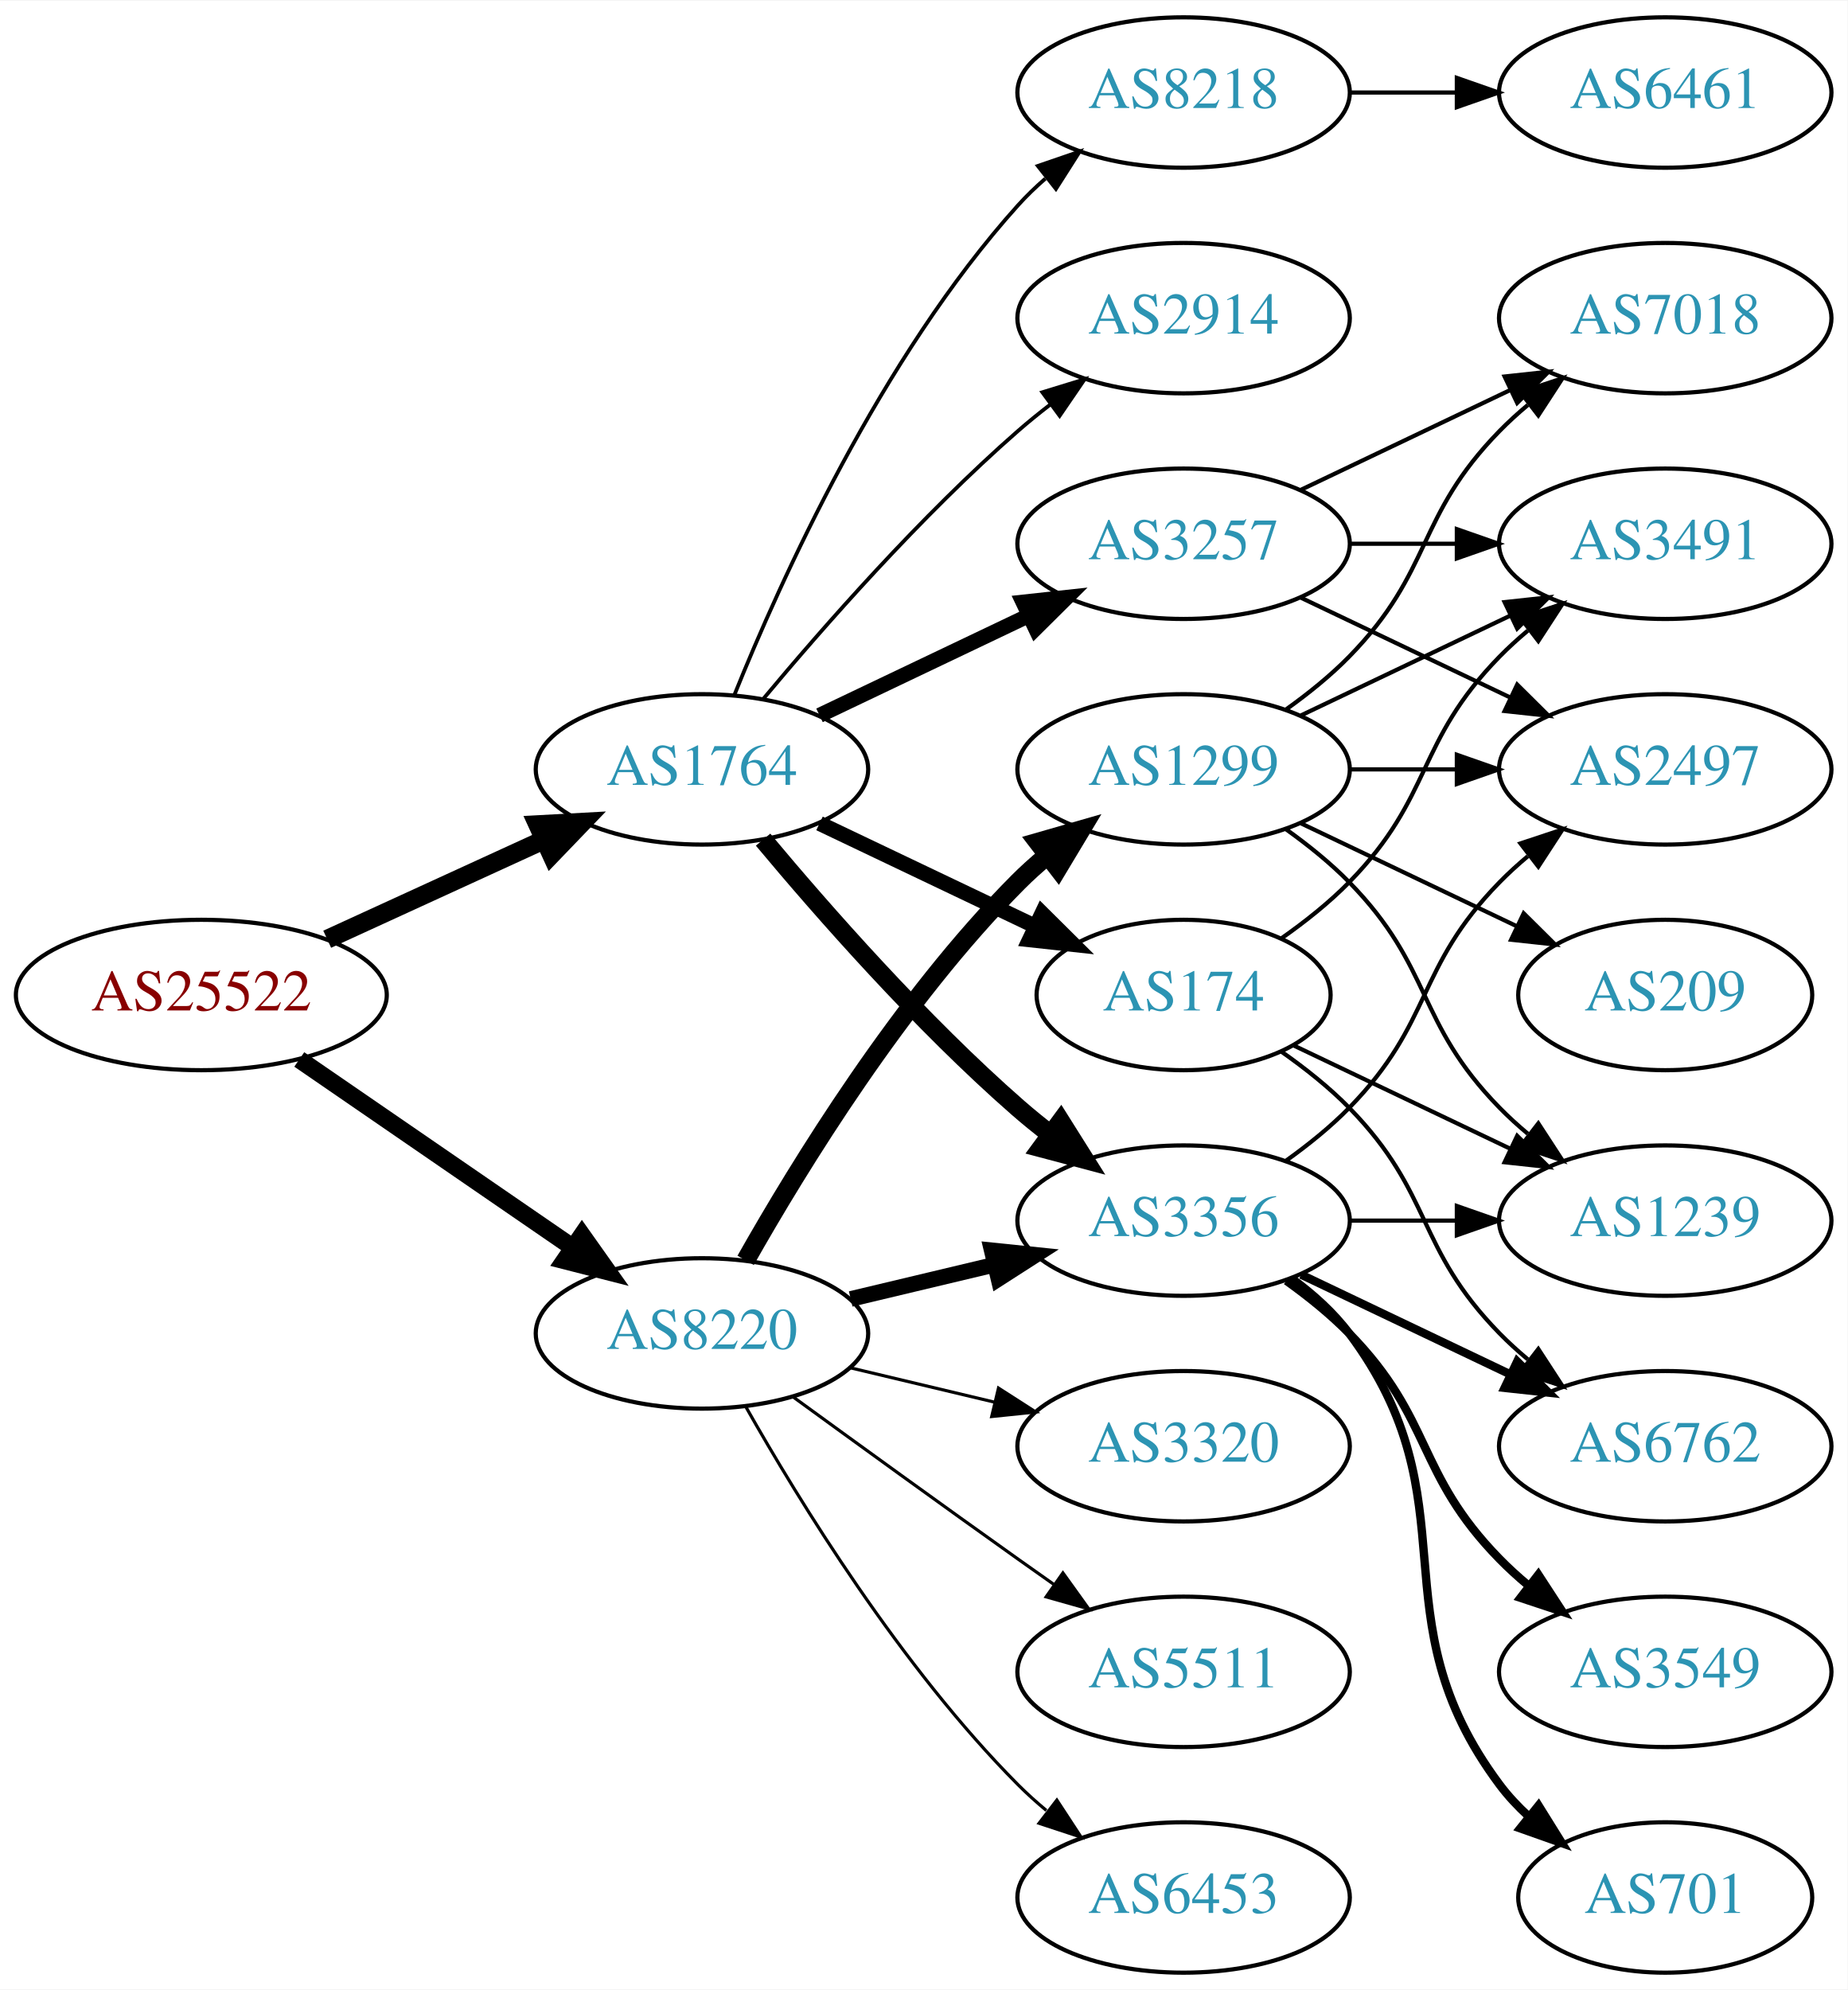
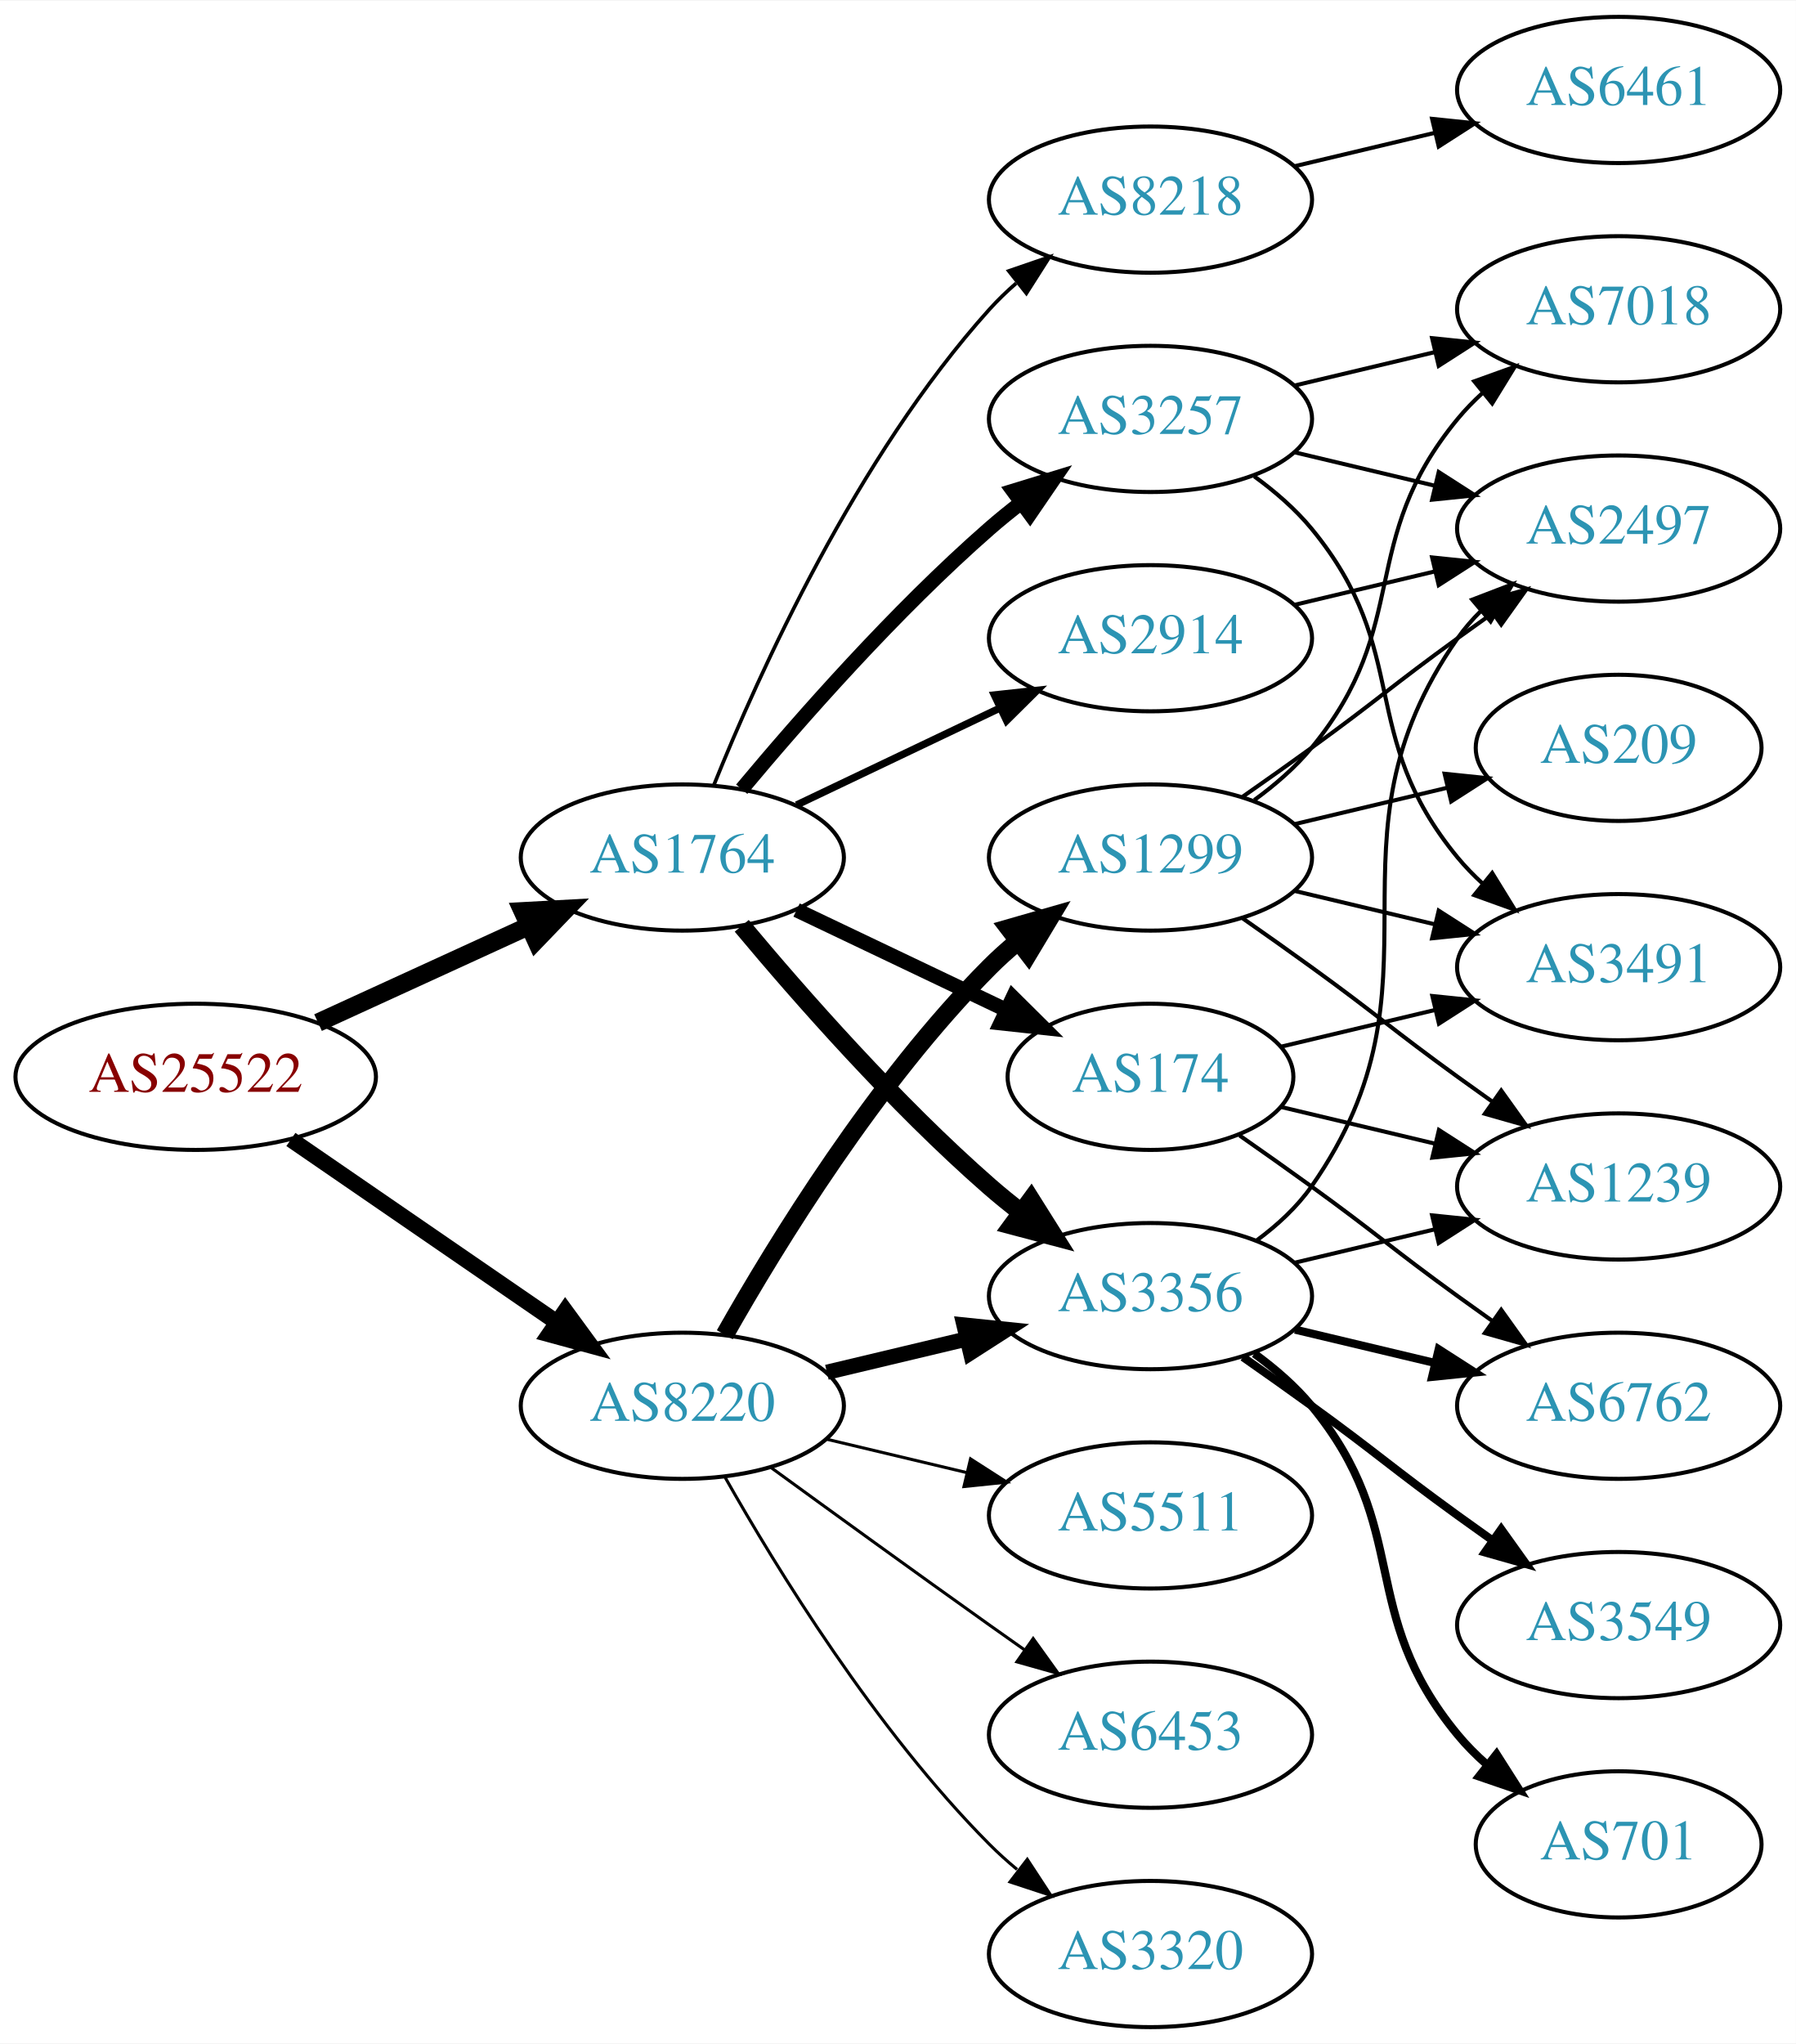
- <svg xmlns="http://www.w3.org/2000/svg" xmlns:xlink="http://www.w3.org/1999/xlink" width="442pt" height="476pt" viewBox="0.00 0.00 442.27 476.00">
-   <g id="graph0" class="graph" transform="scale(1 1) rotate(0) translate(4 472)">
-     <polygon fill="white" stroke="none" points="-4,4 -4,-472 438.271,-472 438.271,4 -4,4" />
+ <svg xmlns="http://www.w3.org/2000/svg" xmlns:xlink="http://www.w3.org/1999/xlink" width="442pt" height="503pt" viewBox="0.00 0.00 442.27 503.00">
+   <g id="graph0" class="graph" transform="scale(1 1) rotate(0) translate(4 499)">
+     <polygon fill="white" stroke="none" points="-4,4 -4,-499 438.271,-499 438.271,4 -4,4" />
    <g id="node1" class="node">
      <g id="a_node1">
        <a xlink:href="/asn/25522" xlink:title="AS25522 ~ Travelport Austria GmbH [AT]">
          <ellipse fill="#ffffff" stroke="black" cx="44.196" cy="-234" rx="44.393" ry="18" />
          <text text-anchor="middle" x="44.196" y="-230.3" font-family="Times,serif" font-size="14.00" fill="#880000">AS25522</text>
        </a>
      </g>
    </g>
    <g id="node2" class="node">
      <g id="a_node2">
        <a xlink:href="/asn/1764" xlink:title="AS1764 ~ NEXTLAYER-AS [AT]">
          <ellipse fill="#ffffff" stroke="black" cx="164.039" cy="-288" rx="39.794" ry="18" />
          <text text-anchor="middle" x="164.039" y="-284.3" font-family="Times,serif" font-size="14.00" fill="#2c94b3">AS1764</text>
        </a>
      </g>
    </g>
    <g id="edge1" class="edge">
      <path fill="none" stroke="black" stroke-width="4.5" d="M74.326,-247.348C89.937,-254.502 109.335,-263.391 126.007,-271.03" />
      <polygon fill="black" stroke="black" stroke-width="4.5" points="124.727,-274.775 135.459,-275.362 128.008,-267.616 124.727,-274.775" />
    </g>
    <g id="node3" class="node">
      <g id="a_node3">
        <a xlink:href="/asn/8220" xlink:title="AS8220 ~ COLT [GB]">
          <ellipse fill="#ffffff" stroke="black" cx="164.039" cy="-153" rx="39.794" ry="18" />
          <text text-anchor="middle" x="164.039" y="-149.3" font-family="Times,serif" font-size="14.00" fill="#2c94b3">AS8220</text>
        </a>
      </g>
    </g>
    <g id="edge2" class="edge">
-       <path fill="none" stroke="black" stroke-width="4.2" d="M67.639,-218.574C86.22,-205.802 112.781,-187.545 133.161,-173.537" />
-       <polygon fill="black" stroke="black" stroke-width="4.2" points="135.316,-176.515 141.475,-167.822 131.152,-170.458 135.316,-176.515" />
+       <path fill="none" stroke="black" stroke-width="3.938" d="M67.639,-218.574C86.22,-205.802 112.781,-187.545 133.161,-173.537" />
+       <polygon fill="black" stroke="black" stroke-width="3.938" points="135.216,-176.371 141.475,-167.822 131.251,-170.602 135.216,-176.371" />
    </g>
    <g id="node4" class="node">
      <g id="a_node4">
-         <a xlink:href="/asn/8218" xlink:title="AS8218 ~ legacy Neotelecoms [FR]">
-           <ellipse fill="#ffffff" stroke="black" cx="279.332" cy="-450" rx="39.794" ry="18" />
-           <text text-anchor="middle" x="279.332" y="-446.3" font-family="Times,serif" font-size="14.00" fill="#2c94b3">AS8218</text>
+         <a xlink:href="/asn/3356" xlink:title="AS3356 ~ Level 3 Parent, LLC [US]">
+           <ellipse fill="#ffffff" stroke="black" cx="279.332" cy="-180" rx="39.794" ry="18" />
+           <text text-anchor="middle" x="279.332" y="-176.3" font-family="Times,serif" font-size="14.00" fill="#2c94b3">AS3356</text>
        </a>
      </g>
    </g>
    <g id="edge3" class="edge">
-       <path fill="none" stroke="black" stroke-width="0.9" d="M171.786,-305.787C182.837,-333.243 206.891,-386.578 239.685,-423 241.688,-425.224 243.906,-427.363 246.239,-429.397" />
-       <polygon fill="black" stroke="black" stroke-width="0.9" points="244.437,-432.433 254.458,-435.873 248.769,-426.935 244.437,-432.433" />
+       <path fill="none" stroke="black" stroke-width="4.5" d="M178.669,-271.183C192.951,-254.071 216.498,-227.255 239.685,-207 242.151,-204.846 244.789,-202.706 247.487,-200.628" />
+       <polygon fill="black" stroke="black" stroke-width="4.5" points="249.919,-203.727 255.641,-194.63 245.252,-197.384 249.919,-203.727" />
    </g>
    <g id="node5" class="node">
      <g id="a_node5">
        <a xlink:href="/asn/174" xlink:title="AS174 ~ Cogent Communications [US]">
          <ellipse fill="#ffffff" stroke="black" cx="279.332" cy="-234" rx="35.194" ry="18" />
          <text text-anchor="middle" x="279.332" y="-230.3" font-family="Times,serif" font-size="14.00" fill="#2c94b3">AS174</text>
        </a>
      </g>
    </g>
    <g id="edge4" class="edge">
      <path fill="none" stroke="black" stroke-width="3.6" d="M192.175,-275.066C207.607,-267.71 227.092,-258.423 243.628,-250.541" />
      <polygon fill="black" stroke="black" stroke-width="3.6" points="245.448,-253.551 252.969,-246.089 242.436,-247.232 245.448,-253.551" />
    </g>
    <g id="node6" class="node">
      <g id="a_node6">
-         <a xlink:href="/asn/3356" xlink:title="AS3356 ~ Level 3 Parent, LLC [US]">
-           <ellipse fill="#ffffff" stroke="black" cx="279.332" cy="-180" rx="39.794" ry="18" />
-           <text text-anchor="middle" x="279.332" y="-176.3" font-family="Times,serif" font-size="14.00" fill="#2c94b3">AS3356</text>
+         <a xlink:href="/asn/3257" xlink:title="AS3257 ~ GTT [DE]">
+           <ellipse fill="#ffffff" stroke="black" cx="279.332" cy="-396" rx="39.794" ry="18" />
+           <text text-anchor="middle" x="279.332" y="-392.3" font-family="Times,serif" font-size="14.00" fill="#2c94b3">AS3257</text>
        </a>
      </g>
    </g>
    <g id="edge5" class="edge">
-       <path fill="none" stroke="black" stroke-width="4.5" d="M178.669,-271.183C192.951,-254.071 216.498,-227.255 239.685,-207 242.151,-204.846 244.789,-202.706 247.487,-200.628" />
-       <polygon fill="black" stroke="black" stroke-width="4.5" points="249.919,-203.727 255.641,-194.63 245.252,-197.384 249.919,-203.727" />
+       <path fill="none" stroke="black" stroke-width="3.6" d="M178.669,-304.817C192.951,-321.929 216.498,-348.745 239.685,-369 242.151,-371.154 244.789,-373.294 247.487,-375.372" />
+       <polygon fill="black" stroke="black" stroke-width="3.6" points="245.512,-378.264 255.641,-381.37 249.66,-372.625 245.512,-378.264" />
    </g>
    <g id="node7" class="node">
      <g id="a_node7">
-         <a xlink:href="/asn/3257" xlink:title="AS3257 ~ GTT [DE]">
-           <ellipse fill="#ffffff" stroke="black" cx="279.332" cy="-342" rx="39.794" ry="18" />
-           <text text-anchor="middle" x="279.332" y="-338.3" font-family="Times,serif" font-size="14.00" fill="#2c94b3">AS3257</text>
+         <a xlink:href="/asn/8218" xlink:title="AS8218 ~ legacy Neotelecoms [FR]">
+           <ellipse fill="#ffffff" stroke="black" cx="279.332" cy="-450" rx="39.794" ry="18" />
+           <text text-anchor="middle" x="279.332" y="-446.3" font-family="Times,serif" font-size="14.00" fill="#2c94b3">AS8218</text>
        </a>
      </g>
    </g>
    <g id="edge6" class="edge">
-       <path fill="none" stroke="black" stroke-width="3.6" d="M192.175,-300.934C207.169,-308.081 225.99,-317.052 242.213,-324.785" />
-       <polygon fill="black" stroke="black" stroke-width="3.6" points="240.884,-328.028 251.417,-329.171 243.895,-321.709 240.884,-328.028" />
+       <path fill="none" stroke="black" stroke-width="0.9" d="M171.786,-305.787C182.837,-333.243 206.891,-386.578 239.685,-423 241.688,-425.224 243.906,-427.363 246.239,-429.397" />
+       <polygon fill="black" stroke="black" stroke-width="0.9" points="244.437,-432.433 254.458,-435.873 248.769,-426.935 244.437,-432.433" />
    </g>
    <g id="node8" class="node">
      <g id="a_node8">
        <a xlink:href="/asn/2914" xlink:title="AS2914 ~ NTT America, Inc. [US]">
-           <ellipse fill="#ffffff" stroke="black" cx="279.332" cy="-396" rx="39.794" ry="18" />
-           <text text-anchor="middle" x="279.332" y="-392.3" font-family="Times,serif" font-size="14.00" fill="#2c94b3">AS2914</text>
+           <ellipse fill="#ffffff" stroke="black" cx="279.332" cy="-342" rx="39.794" ry="18" />
+           <text text-anchor="middle" x="279.332" y="-338.3" font-family="Times,serif" font-size="14.00" fill="#2c94b3">AS2914</text>
        </a>
      </g>
    </g>
    <g id="edge7" class="edge">
-       <path fill="none" stroke="black" stroke-width="0.9" d="M178.669,-304.817C192.951,-321.929 216.498,-348.745 239.685,-369 242.151,-371.154 244.789,-373.294 247.487,-375.372" />
-       <polygon fill="black" stroke="black" stroke-width="0.9" points="245.512,-378.264 255.641,-381.37 249.66,-372.625 245.512,-378.264" />
-     </g>
-     <g id="edge21" class="edge">
+       <path fill="none" stroke="black" stroke-width="1.8" d="M192.175,-300.934C207.169,-308.081 225.99,-317.052 242.213,-324.785" />
+       <polygon fill="black" stroke="black" stroke-width="1.8" points="240.884,-328.028 251.417,-329.171 243.895,-321.709 240.884,-328.028" />
+     </g>
+     <g id="edge22" class="edge">
      <path fill="none" stroke="black" stroke-width="3.75" d="M199.646,-161.248C210.517,-163.838 222.671,-166.735 234.114,-169.462" />
      <polygon fill="black" stroke="black" stroke-width="3.75" points="233.397,-172.889 243.936,-171.803 235.02,-166.08 233.397,-172.889" />
    </g>
    <g id="node17" class="node">
      <g id="a_node17">
        <a xlink:href="/asn/1299" xlink:title="AS1299 ~ Telia Carrier [EU]">
          <ellipse fill="#ffffff" stroke="black" cx="279.332" cy="-288" rx="39.794" ry="18" />
          <text text-anchor="middle" x="279.332" y="-284.3" font-family="Times,serif" font-size="14.00" fill="#2c94b3">AS1299</text>
        </a>
      </g>
    </g>
-     <g id="edge20" class="edge">
+     <g id="edge21" class="edge">
      <path fill="none" stroke="black" stroke-width="4.5" d="M174.498,-170.49C187.28,-193.096 211.712,-232.886 239.685,-261 241.796,-263.121 244.092,-265.188 246.477,-267.171" />
      <polygon fill="black" stroke="black" stroke-width="4.5" points="244.463,-270.589 254.793,-273.556 249.259,-264.343 244.463,-270.589" />
    </g>
    <g id="node18" class="node">
      <g id="a_node18">
-         <a xlink:href="/asn/6453" xlink:title="AS6453 ~ TATA COMMUNICATIONS (AMERICA) INC [US]">
-           <ellipse fill="#ffffff" stroke="black" cx="279.332" cy="-18" rx="39.794" ry="18" />
-           <text text-anchor="middle" x="279.332" y="-14.3" font-family="Times,serif" font-size="14.00" fill="#2c94b3">AS6453</text>
-         </a>
-       </g>
-     </g>
-     <g id="edge22" class="edge">
-       <path fill="none" stroke="black" stroke-width="0.75" d="M174.498,-135.51C187.28,-112.904 211.712,-73.114 239.685,-45 241.796,-42.879 244.092,-40.812 246.477,-38.829" />
-       <polygon fill="black" stroke="black" stroke-width="0.75" points="248.993,-41.31 254.793,-32.444 244.73,-35.758 248.993,-41.31" />
-     </g>
-     <g id="node19" class="node">
-       <g id="a_node19">
-         <a xlink:href="/asn/3320" xlink:title="AS3320 ~ DTAG [DE]">
+         <a xlink:href="/asn/5511" xlink:title="AS5511 ~ Orange S.A. [FR]">
          <ellipse fill="#ffffff" stroke="black" cx="279.332" cy="-126" rx="39.794" ry="18" />
-           <text text-anchor="middle" x="279.332" y="-122.3" font-family="Times,serif" font-size="14.00" fill="#2c94b3">AS3320</text>
+           <text text-anchor="middle" x="279.332" y="-122.3" font-family="Times,serif" font-size="14.00" fill="#2c94b3">AS5511</text>
        </a>
      </g>
    </g>
    <g id="edge23" class="edge">
      <path fill="none" stroke="black" stroke-width="0.75" d="M199.646,-144.752C210.517,-142.162 222.671,-139.265 234.114,-136.538" />
      <polygon fill="black" stroke="black" stroke-width="0.75" points="235.02,-139.92 243.936,-134.197 233.397,-133.111 235.02,-139.92" />
    </g>
-     <g id="node20" class="node">
-       <g id="a_node20">
-         <a xlink:href="/asn/5511" xlink:title="AS5511 ~ Orange S.A. [FR]">
+     <g id="node19" class="node">
+       <g id="a_node19">
+         <a xlink:href="/asn/6453" xlink:title="AS6453 ~ TATA COMMUNICATIONS (AMERICA) INC [US]">
          <ellipse fill="#ffffff" stroke="black" cx="279.332" cy="-72" rx="39.794" ry="18" />
-           <text text-anchor="middle" x="279.332" y="-68.3" font-family="Times,serif" font-size="14.00" fill="#2c94b3">AS5511</text>
+           <text text-anchor="middle" x="279.332" y="-68.3" font-family="Times,serif" font-size="14.00" fill="#2c94b3">AS6453</text>
        </a>
      </g>
    </g>
    <g id="edge24" class="edge">
      <path fill="none" stroke="black" stroke-width="0.75" d="M185.887,-137.778C200.821,-126.909 221.435,-111.975 239.685,-99 242.506,-96.995 245.449,-94.915 248.397,-92.841" />
      <polygon fill="black" stroke="black" stroke-width="0.75" points="250.443,-95.681 256.621,-87.074 246.424,-89.95 250.443,-95.681" />
    </g>
+     <g id="node20" class="node">
+       <g id="a_node20">
+         <a xlink:href="/asn/3320" xlink:title="AS3320 ~ DTAG [DE]">
+           <ellipse fill="#ffffff" stroke="black" cx="279.332" cy="-18" rx="39.794" ry="18" />
+           <text text-anchor="middle" x="279.332" y="-14.3" font-family="Times,serif" font-size="14.00" fill="#2c94b3">AS3320</text>
+         </a>
+       </g>
+     </g>
+     <g id="edge25" class="edge">
+       <path fill="none" stroke="black" stroke-width="0.75" d="M174.498,-135.51C187.28,-112.904 211.712,-73.114 239.685,-45 241.796,-42.879 244.092,-40.812 246.477,-38.829" />
+       <polygon fill="black" stroke="black" stroke-width="0.75" points="248.993,-41.31 254.793,-32.444 244.73,-35.758 248.993,-41.31" />
+     </g>
    <g id="node9" class="node">
      <g id="a_node9">
-         <a xlink:href="/asn/6461" xlink:title="AS6461 ~ Zayo Bandwidth [US]">
-           <ellipse fill="#ffffff" stroke="black" cx="394.625" cy="-450" rx="39.794" ry="18" />
-           <text text-anchor="middle" x="394.625" y="-446.3" font-family="Times,serif" font-size="14.00" fill="#2c94b3">AS6461</text>
+         <a xlink:href="/asn/3549" xlink:title="AS3549 ~ Level 3 Parent, LLC [US]">
+           <ellipse fill="#ffffff" stroke="black" cx="394.625" cy="-99" rx="39.794" ry="18" />
+           <text text-anchor="middle" x="394.625" y="-95.3" font-family="Times,serif" font-size="14.00" fill="#2c94b3">AS3549</text>
        </a>
      </g>
    </g>
    <g id="edge8" class="edge">
-       <path fill="none" stroke="black" d="M319.004,-450C327.207,-450 335.971,-450 344.503,-450" />
-       <polygon fill="black" stroke="black" points="344.742,-453.5 354.742,-450 344.742,-446.5 344.742,-453.5" />
+       <path fill="none" stroke="black" stroke-width="2" d="M302.089,-164.991C307.623,-161.121 313.542,-156.936 318.978,-153 335.178,-141.271 338.778,-137.729 354.978,-126 357.781,-123.971 360.712,-121.875 363.653,-119.79" />
+       <polygon fill="black" stroke="black" stroke-width="2" points="365.704,-122.627 371.868,-114.009 361.675,-116.903 365.704,-122.627" />
    </g>
    <g id="node10" class="node">
      <g id="a_node10">
-         <a xlink:href="/asn/1239" xlink:title="AS1239 ~ Sprint [US]">
-           <ellipse fill="#ffffff" stroke="black" cx="394.625" cy="-180" rx="39.794" ry="18" />
-           <text text-anchor="middle" x="394.625" y="-176.3" font-family="Times,serif" font-size="14.00" fill="#2c94b3">AS1239</text>
+         <a xlink:href="/asn/6762" xlink:title="AS6762 ~ TELECOM ITALIA SPARKLE S.p.A. [IT]">
+           <ellipse fill="#ffffff" stroke="black" cx="394.625" cy="-153" rx="39.794" ry="18" />
+           <text text-anchor="middle" x="394.625" y="-149.3" font-family="Times,serif" font-size="14.00" fill="#2c94b3">AS6762</text>
        </a>
      </g>
    </g>
    <g id="edge9" class="edge">
-       <path fill="none" stroke="black" d="M305.757,-221.881C321.059,-214.587 340.783,-205.186 357.665,-197.14" />
-       <polygon fill="black" stroke="black" points="359.184,-200.293 366.705,-192.831 356.172,-193.974 359.184,-200.293" />
+       <path fill="none" stroke="black" stroke-width="2" d="M314.939,-171.752C325.81,-169.162 337.964,-166.265 349.407,-163.538" />
+       <polygon fill="black" stroke="black" stroke-width="2" points="350.313,-166.92 359.229,-161.197 348.69,-160.111 350.313,-166.92" />
    </g>
    <g id="node11" class="node">
      <g id="a_node11">
-         <a xlink:href="/asn/3491" xlink:title="AS3491 ~ PCCW Global, Inc. [US]">
-           <ellipse fill="#ffffff" stroke="black" cx="394.625" cy="-342" rx="39.794" ry="18" />
-           <text text-anchor="middle" x="394.625" y="-338.3" font-family="Times,serif" font-size="14.00" fill="#2c94b3">AS3491</text>
+         <a xlink:href="/asn/701" xlink:title="AS701 ~ UUNET [US]">
+           <ellipse fill="#ffffff" stroke="black" cx="394.625" cy="-45" rx="35.194" ry="18" />
+           <text text-anchor="middle" x="394.625" y="-41.3" font-family="Times,serif" font-size="14.00" fill="#2c94b3">AS701</text>
        </a>
      </g>
    </g>
    <g id="edge10" class="edge">
-       <path fill="none" stroke="black" d="M302.714,-247.532C308.356,-251.49 314.17,-256.086 318.978,-261 339.151,-281.617 334.806,-294.383 354.978,-315 357.071,-317.139 359.354,-319.218 361.731,-321.21" />
-       <polygon fill="black" stroke="black" points="359.974,-324.275 370.031,-327.611 364.249,-318.732 359.974,-324.275" />
+       <path fill="none" stroke="black" stroke-width="2" d="M304.912,-165.844C310.007,-162.128 315.02,-157.799 318.978,-153 344.043,-122.606 329.913,-102.394 354.978,-72 357.113,-69.411 359.556,-66.959 362.152,-64.666" />
+       <polygon fill="black" stroke="black" stroke-width="2" points="364.56,-67.225 370.251,-58.288 360.229,-61.725 364.56,-67.225" />
    </g>
    <g id="node12" class="node">
      <g id="a_node12">
-         <a xlink:href="/asn/6762" xlink:title="AS6762 ~ TELECOM ITALIA SPARKLE S.p.A. [IT]">
-           <ellipse fill="#ffffff" stroke="black" cx="394.625" cy="-126" rx="39.794" ry="18" />
-           <text text-anchor="middle" x="394.625" y="-122.3" font-family="Times,serif" font-size="14.00" fill="#2c94b3">AS6762</text>
+         <a xlink:href="/asn/2497" xlink:title="AS2497 ~ Internet Initiative Japan Inc. [JP]">
+           <ellipse fill="#ffffff" stroke="black" cx="394.625" cy="-369" rx="39.794" ry="18" />
+           <text text-anchor="middle" x="394.625" y="-365.3" font-family="Times,serif" font-size="14.00" fill="#2c94b3">AS2497</text>
        </a>
      </g>
    </g>
    <g id="edge11" class="edge">
-       <path fill="none" stroke="black" d="M302.714,-220.468C308.356,-216.51 314.17,-211.914 318.978,-207 339.151,-186.383 334.806,-173.617 354.978,-153 357.071,-150.861 359.354,-148.782 361.731,-146.79" />
-       <polygon fill="black" stroke="black" points="364.249,-149.268 370.031,-140.389 359.974,-143.725 364.249,-149.268" />
-     </g>
-     <g id="edge16" class="edge">
-       <path fill="none" stroke="black" d="M319.004,-180C327.207,-180 335.971,-180 344.503,-180" />
-       <polygon fill="black" stroke="black" points="344.742,-183.5 354.742,-180 344.742,-176.5 344.742,-183.5" />
-     </g>
-     <g id="edge15" class="edge">
-       <path fill="none" stroke="black" stroke-width="2" d="M307.468,-167.066C322.462,-159.919 341.283,-150.948 357.506,-143.215" />
-       <polygon fill="black" stroke="black" stroke-width="2" points="359.188,-146.291 366.71,-138.829 356.177,-139.972 359.188,-146.291" />
+       <path fill="none" stroke="black" d="M305.491,-193.716C310.555,-197.455 315.411,-201.904 318.978,-207 354.592,-257.869 319.365,-291.131 354.978,-342 356.65,-344.389 358.606,-346.635 360.733,-348.733" />
+       <polygon fill="black" stroke="black" points="358.573,-351.49 368.465,-355.284 363.097,-346.149 358.573,-351.49" />
    </g>
    <g id="node13" class="node">
      <g id="a_node13">
-         <a xlink:href="/asn/701" xlink:title="AS701 ~ UUNET [US]">
-           <ellipse fill="#ffffff" stroke="black" cx="394.625" cy="-18" rx="35.194" ry="18" />
-           <text text-anchor="middle" x="394.625" y="-14.3" font-family="Times,serif" font-size="14.00" fill="#2c94b3">AS701</text>
+         <a xlink:href="/asn/1239" xlink:title="AS1239 ~ Sprint [US]">
+           <ellipse fill="#ffffff" stroke="black" cx="394.625" cy="-207" rx="39.794" ry="18" />
+           <text text-anchor="middle" x="394.625" y="-203.3" font-family="Times,serif" font-size="14.00" fill="#2c94b3">AS1239</text>
        </a>
      </g>
    </g>
    <g id="edge12" class="edge">
-       <path fill="none" stroke="black" stroke-width="2" d="M305.262,-166.118C310.338,-162.389 315.256,-157.984 318.978,-153 349.249,-112.458 324.707,-85.542 354.978,-45 356.986,-42.311 359.342,-39.791 361.883,-37.455" />
-       <polygon fill="black" stroke="black" stroke-width="2" points="364.297,-40.004 369.898,-31.011 359.912,-34.548 364.297,-40.004" />
+       <path fill="none" stroke="black" d="M314.939,-188.248C325.81,-190.838 337.964,-193.735 349.407,-196.462" />
+       <polygon fill="black" stroke="black" points="348.69,-199.889 359.229,-198.803 350.313,-193.08 348.69,-199.889" />
+     </g>
+     <g id="edge18" class="edge">
+       <path fill="none" stroke="black" d="M301.282,-219.555C307.044,-215.529 313.277,-211.128 318.978,-207 335.178,-195.271 338.778,-191.729 354.978,-180 357.781,-177.971 360.712,-175.875 363.653,-173.79" />
+       <polygon fill="black" stroke="black" points="365.704,-176.627 371.868,-168.009 361.675,-170.903 365.704,-176.627" />
+     </g>
+     <g id="edge19" class="edge">
+       <path fill="none" stroke="black" d="M311.589,-226.551C323.269,-223.767 336.765,-220.551 349.394,-217.541" />
+       <polygon fill="black" stroke="black" points="350.37,-220.907 359.286,-215.184 348.747,-214.097 350.37,-220.907" />
+     </g>
+     <g id="node15" class="node">
+       <g id="a_node15">
+         <a xlink:href="/asn/3491" xlink:title="AS3491 ~ PCCW Global, Inc. [US]">
+           <ellipse fill="#ffffff" stroke="black" cx="394.625" cy="-261" rx="39.794" ry="18" />
+           <text text-anchor="middle" x="394.625" y="-257.3" font-family="Times,serif" font-size="14.00" fill="#2c94b3">AS3491</text>
+         </a>
+       </g>
+     </g>
+     <g id="edge20" class="edge">
+       <path fill="none" stroke="black" d="M311.589,-241.449C323.269,-244.233 336.765,-247.449 349.394,-250.459" />
+       <polygon fill="black" stroke="black" points="348.747,-253.903 359.286,-252.816 350.37,-247.093 348.747,-253.903" />
+     </g>
+     <g id="edge13" class="edge">
+       <path fill="none" stroke="black" d="M314.939,-387.752C325.81,-385.162 337.964,-382.265 349.407,-379.538" />
+       <polygon fill="black" stroke="black" points="350.313,-382.92 359.229,-377.197 348.69,-376.111 350.313,-382.92" />
    </g>
    <g id="node14" class="node">
      <g id="a_node14">
-         <a xlink:href="/asn/3549" xlink:title="AS3549 ~ Level 3 Parent, LLC [US]">
-           <ellipse fill="#ffffff" stroke="black" cx="394.625" cy="-72" rx="39.794" ry="18" />
-           <text text-anchor="middle" x="394.625" y="-68.3" font-family="Times,serif" font-size="14.00" fill="#2c94b3">AS3549</text>
-         </a>
-       </g>
-     </g>
-     <g id="edge13" class="edge">
-       <path fill="none" stroke="black" stroke-width="2" d="M303.926,-165.611C309.182,-161.852 314.513,-157.563 318.978,-153 339.151,-132.383 334.806,-119.617 354.978,-99 357.071,-96.861 359.354,-94.782 361.731,-92.79" />
-       <polygon fill="black" stroke="black" stroke-width="2" points="364.249,-95.268 370.031,-86.389 359.974,-89.725 364.249,-95.268" />
-     </g>
-     <g id="node15" class="node">
-       <g id="a_node15">
-         <a xlink:href="/asn/2497" xlink:title="AS2497 ~ Internet Initiative Japan Inc. [JP]">
-           <ellipse fill="#ffffff" stroke="black" cx="394.625" cy="-288" rx="39.794" ry="18" />
-           <text text-anchor="middle" x="394.625" y="-284.3" font-family="Times,serif" font-size="14.00" fill="#2c94b3">AS2497</text>
+         <a xlink:href="/asn/7018" xlink:title="AS7018 ~ AT&amp;T Services, Inc. [US]">
+           <ellipse fill="#ffffff" stroke="black" cx="394.625" cy="-423" rx="39.794" ry="18" />
+           <text text-anchor="middle" x="394.625" y="-419.3" font-family="Times,serif" font-size="14.00" fill="#2c94b3">AS7018</text>
        </a>
      </g>
    </g>
    <g id="edge14" class="edge">
-       <path fill="none" stroke="black" d="M303.926,-194.389C309.182,-198.148 314.513,-202.437 318.978,-207 339.151,-227.617 334.806,-240.383 354.978,-261 357.071,-263.139 359.354,-265.218 361.731,-267.21" />
-       <polygon fill="black" stroke="black" points="359.974,-270.275 370.031,-273.611 364.249,-264.732 359.974,-270.275" />
-     </g>
-     <g id="edge19" class="edge">
-       <path fill="none" stroke="black" d="M319.004,-342C327.207,-342 335.971,-342 344.503,-342" />
-       <polygon fill="black" stroke="black" points="344.742,-345.5 354.742,-342 344.742,-338.5 344.742,-345.5" />
-     </g>
-     <g id="edge17" class="edge">
-       <path fill="none" stroke="black" d="M307.468,-329.066C322.462,-321.919 341.283,-312.948 357.506,-305.215" />
-       <polygon fill="black" stroke="black" points="359.188,-308.291 366.71,-300.829 356.177,-301.972 359.188,-308.291" />
+       <path fill="none" stroke="black" d="M314.939,-404.248C325.81,-406.838 337.964,-409.735 349.407,-412.462" />
+       <polygon fill="black" stroke="black" points="348.69,-415.889 359.229,-414.803 350.313,-409.08 348.69,-415.889" />
+     </g>
+     <g id="edge15" class="edge">
+       <path fill="none" stroke="black" d="M304.912,-381.844C310.007,-378.128 315.02,-373.799 318.978,-369 344.043,-338.606 329.913,-318.394 354.978,-288 356.833,-285.75 358.92,-283.604 361.139,-281.576" />
+       <polygon fill="black" stroke="black" points="363.488,-284.177 369.044,-275.156 359.075,-278.744 363.488,-284.177" />
    </g>
    <g id="node16" class="node">
      <g id="a_node16">
-         <a xlink:href="/asn/7018" xlink:title="AS7018 ~ AT&amp;T Services, Inc. [US]">
-           <ellipse fill="#ffffff" stroke="black" cx="394.625" cy="-396" rx="39.794" ry="18" />
-           <text text-anchor="middle" x="394.625" y="-392.3" font-family="Times,serif" font-size="14.00" fill="#2c94b3">AS7018</text>
-         </a>
-       </g>
-     </g>
-     <g id="edge18" class="edge">
-       <path fill="none" stroke="black" d="M307.468,-354.934C322.462,-362.081 341.283,-371.052 357.506,-378.785" />
-       <polygon fill="black" stroke="black" points="356.177,-382.028 366.71,-383.171 359.188,-375.709 356.177,-382.028" />
-     </g>
-     <g id="edge25" class="edge">
-       <path fill="none" stroke="black" d="M303.926,-273.611C309.182,-269.852 314.513,-265.563 318.978,-261 339.151,-240.383 334.806,-227.617 354.978,-207 357.071,-204.861 359.354,-202.782 361.731,-200.79" />
-       <polygon fill="black" stroke="black" points="364.249,-203.268 370.031,-194.389 359.974,-197.725 364.249,-203.268" />
+         <a xlink:href="/asn/6461" xlink:title="AS6461 ~ Zayo Bandwidth [US]">
+           <ellipse fill="#ffffff" stroke="black" cx="394.625" cy="-477" rx="39.794" ry="18" />
+           <text text-anchor="middle" x="394.625" y="-473.3" font-family="Times,serif" font-size="14.00" fill="#2c94b3">AS6461</text>
+         </a>
+       </g>
+     </g>
+     <g id="edge16" class="edge">
+       <path fill="none" stroke="black" d="M314.939,-458.248C325.81,-460.838 337.964,-463.735 349.407,-466.462" />
+       <polygon fill="black" stroke="black" points="348.69,-469.889 359.229,-468.803 350.313,-463.08 348.69,-469.889" />
+     </g>
+     <g id="edge17" class="edge">
+       <path fill="none" stroke="black" d="M314.939,-350.248C325.81,-352.838 337.964,-355.735 349.407,-358.462" />
+       <polygon fill="black" stroke="black" points="348.69,-361.889 359.229,-360.803 350.313,-355.08 348.69,-361.889" />
+     </g>
+     <g id="edge29" class="edge">
+       <path fill="none" stroke="black" d="M302.089,-303.009C307.623,-306.879 313.542,-311.064 318.978,-315 335.178,-326.729 338.778,-330.271 354.978,-342 357.781,-344.029 360.712,-346.125 363.653,-348.21" />
+       <polygon fill="black" stroke="black" points="361.675,-351.097 371.868,-353.991 365.704,-345.373 361.675,-351.097" />
+     </g>
+     <g id="edge28" class="edge">
+       <path fill="none" stroke="black" d="M302.089,-272.991C307.623,-269.121 313.542,-264.936 318.978,-261 335.178,-249.271 338.778,-245.729 354.978,-234 357.781,-231.971 360.712,-229.875 363.653,-227.79" />
+       <polygon fill="black" stroke="black" points="365.704,-230.627 371.868,-222.009 361.675,-224.903 365.704,-230.627" />
+     </g>
+     <g id="edge26" class="edge">
+       <path fill="none" stroke="black" d="M304.912,-302.156C310.007,-305.872 315.02,-310.201 318.978,-315 344.043,-345.394 329.913,-365.606 354.978,-396 356.833,-398.25 358.92,-400.396 361.139,-402.424" />
+       <polygon fill="black" stroke="black" points="359.075,-405.256 369.044,-408.844 363.488,-399.823 359.075,-405.256" />
    </g>
    <g id="edge27" class="edge">
-       <path fill="none" stroke="black" d="M307.468,-300.934C322.462,-308.081 341.283,-317.052 357.506,-324.785" />
-       <polygon fill="black" stroke="black" points="356.177,-328.028 366.71,-329.171 359.188,-321.709 356.177,-328.028" />
-     </g>
-     <g id="edge26" class="edge">
-       <path fill="none" stroke="black" d="M319.004,-288C327.207,-288 335.971,-288 344.503,-288" />
-       <polygon fill="black" stroke="black" points="344.742,-291.5 354.742,-288 344.742,-284.5 344.742,-291.5" />
-     </g>
-     <g id="edge28" class="edge">
-       <path fill="none" stroke="black" d="M303.926,-302.389C309.182,-306.148 314.513,-310.437 318.978,-315 339.151,-335.617 334.806,-348.383 354.978,-369 357.071,-371.139 359.354,-373.218 361.731,-375.21" />
-       <polygon fill="black" stroke="black" points="359.974,-378.275 370.031,-381.611 364.249,-372.732 359.974,-378.275" />
+       <path fill="none" stroke="black" d="M314.939,-279.752C325.81,-277.162 337.964,-274.265 349.407,-271.538" />
+       <polygon fill="black" stroke="black" points="350.313,-274.92 359.229,-269.197 348.69,-268.111 350.313,-274.92" />
    </g>
    <g id="node21" class="node">
      <g id="a_node21">
        <a xlink:href="/asn/209" xlink:title="AS209 ~ CenturyLink Communications, LLC [US]">
-           <ellipse fill="#ffffff" stroke="black" cx="394.625" cy="-234" rx="35.194" ry="18" />
-           <text text-anchor="middle" x="394.625" y="-230.3" font-family="Times,serif" font-size="14.00" fill="#2c94b3">AS209</text>
-         </a>
-       </g>
-     </g>
-     <g id="edge29" class="edge">
-       <path fill="none" stroke="black" d="M307.468,-275.066C322.9,-267.71 342.385,-258.423 358.92,-250.541" />
-       <polygon fill="black" stroke="black" points="360.741,-253.551 368.262,-246.089 357.729,-247.232 360.741,-253.551" />
+           <ellipse fill="#ffffff" stroke="black" cx="394.625" cy="-315" rx="35.194" ry="18" />
+           <text text-anchor="middle" x="394.625" y="-311.3" font-family="Times,serif" font-size="14.00" fill="#2c94b3">AS209</text>
+         </a>
+       </g>
+     </g>
+     <g id="edge30" class="edge">
+       <path fill="none" stroke="black" d="M314.939,-296.248C326.733,-299.058 340.038,-302.229 352.306,-305.153" />
+       <polygon fill="black" stroke="black" points="351.772,-308.624 362.311,-307.537 353.394,-301.814 351.772,-308.624" />
    </g>
  </g>
</svg>
